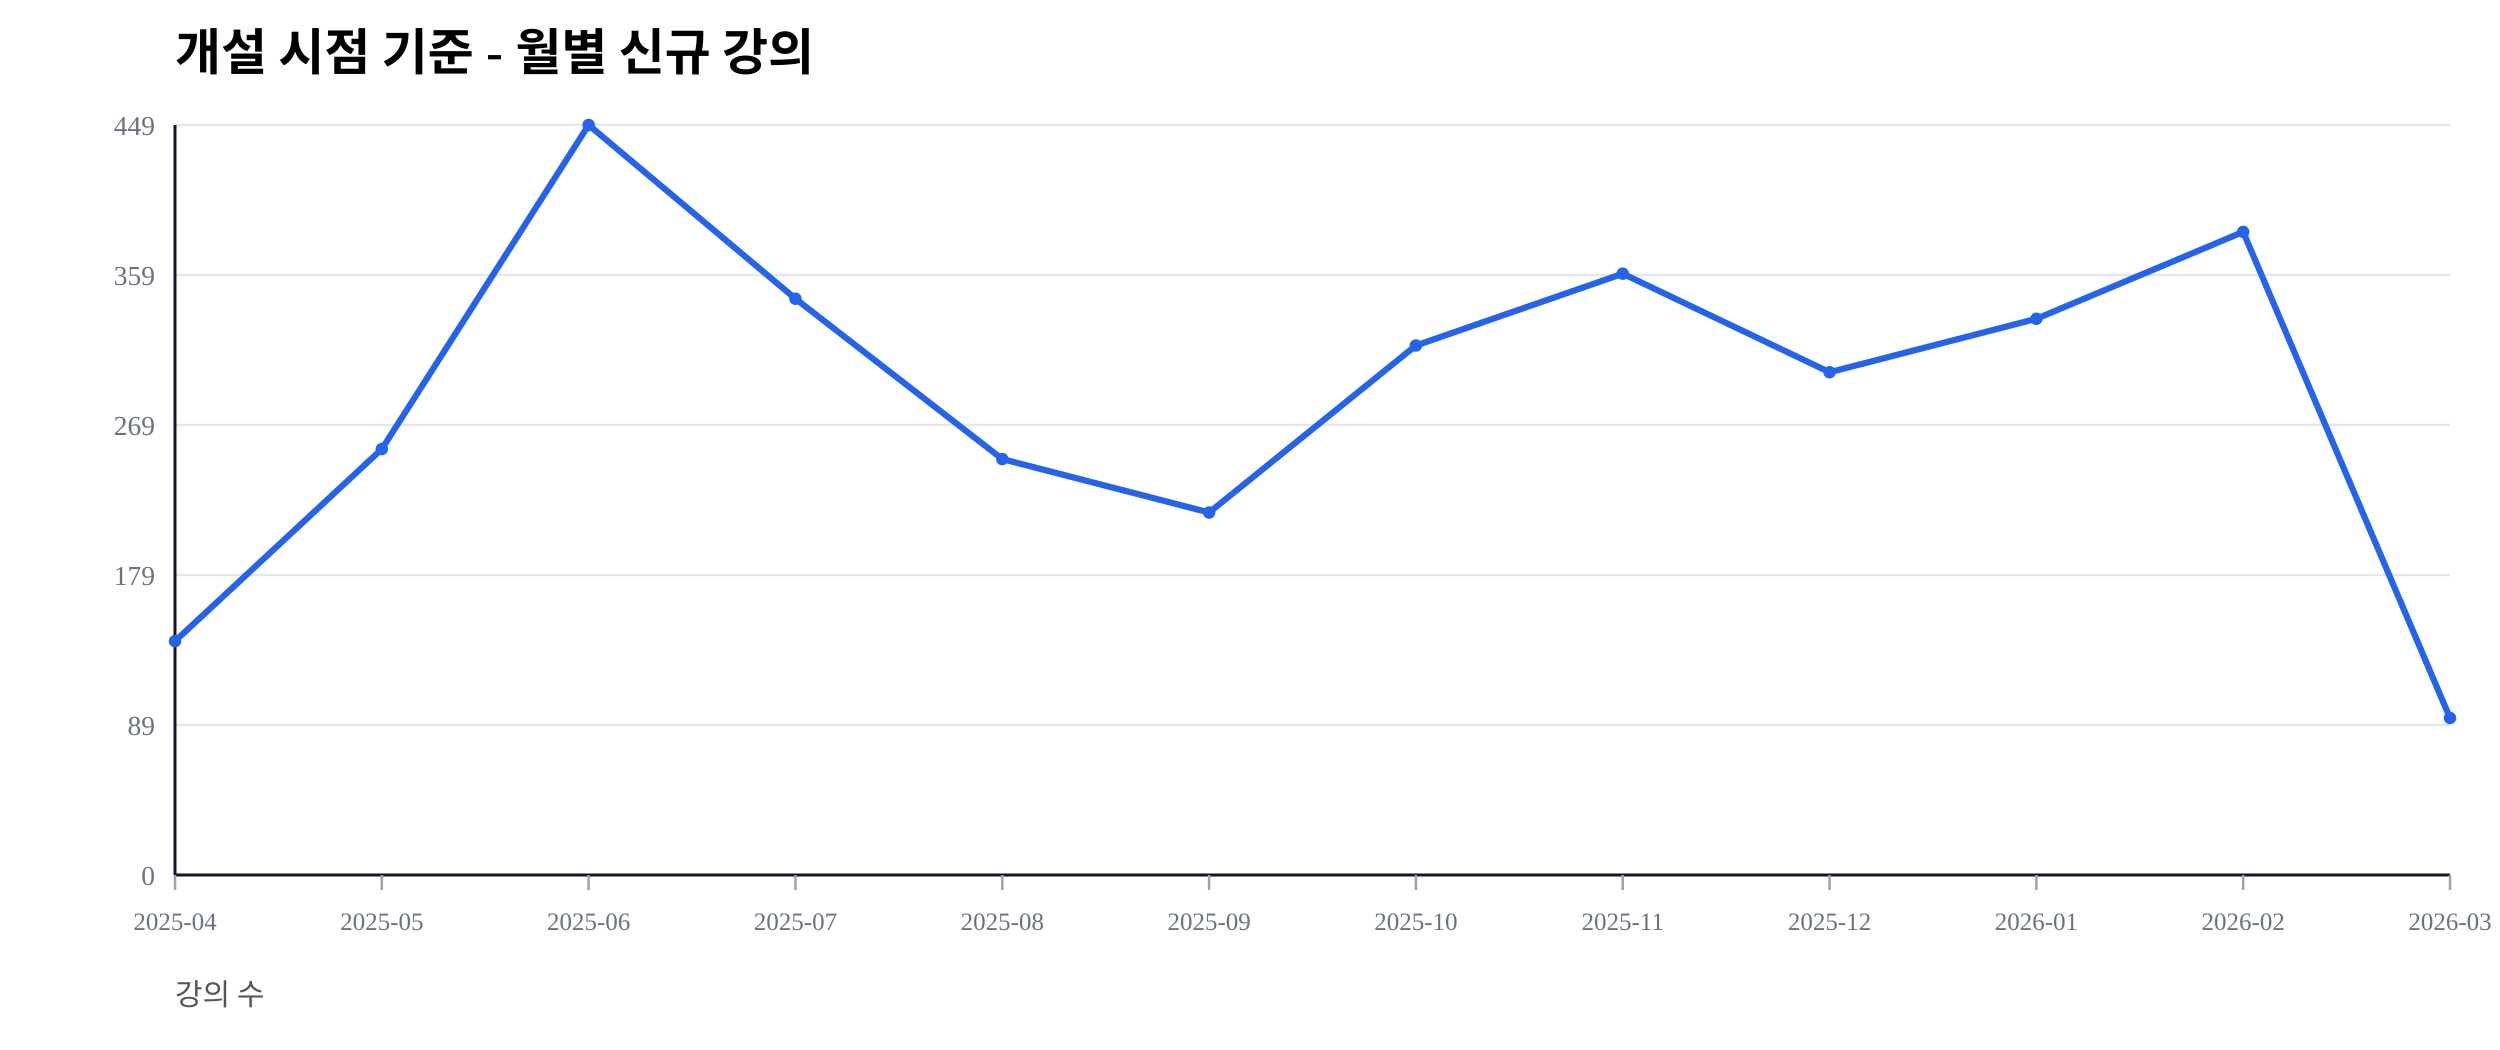
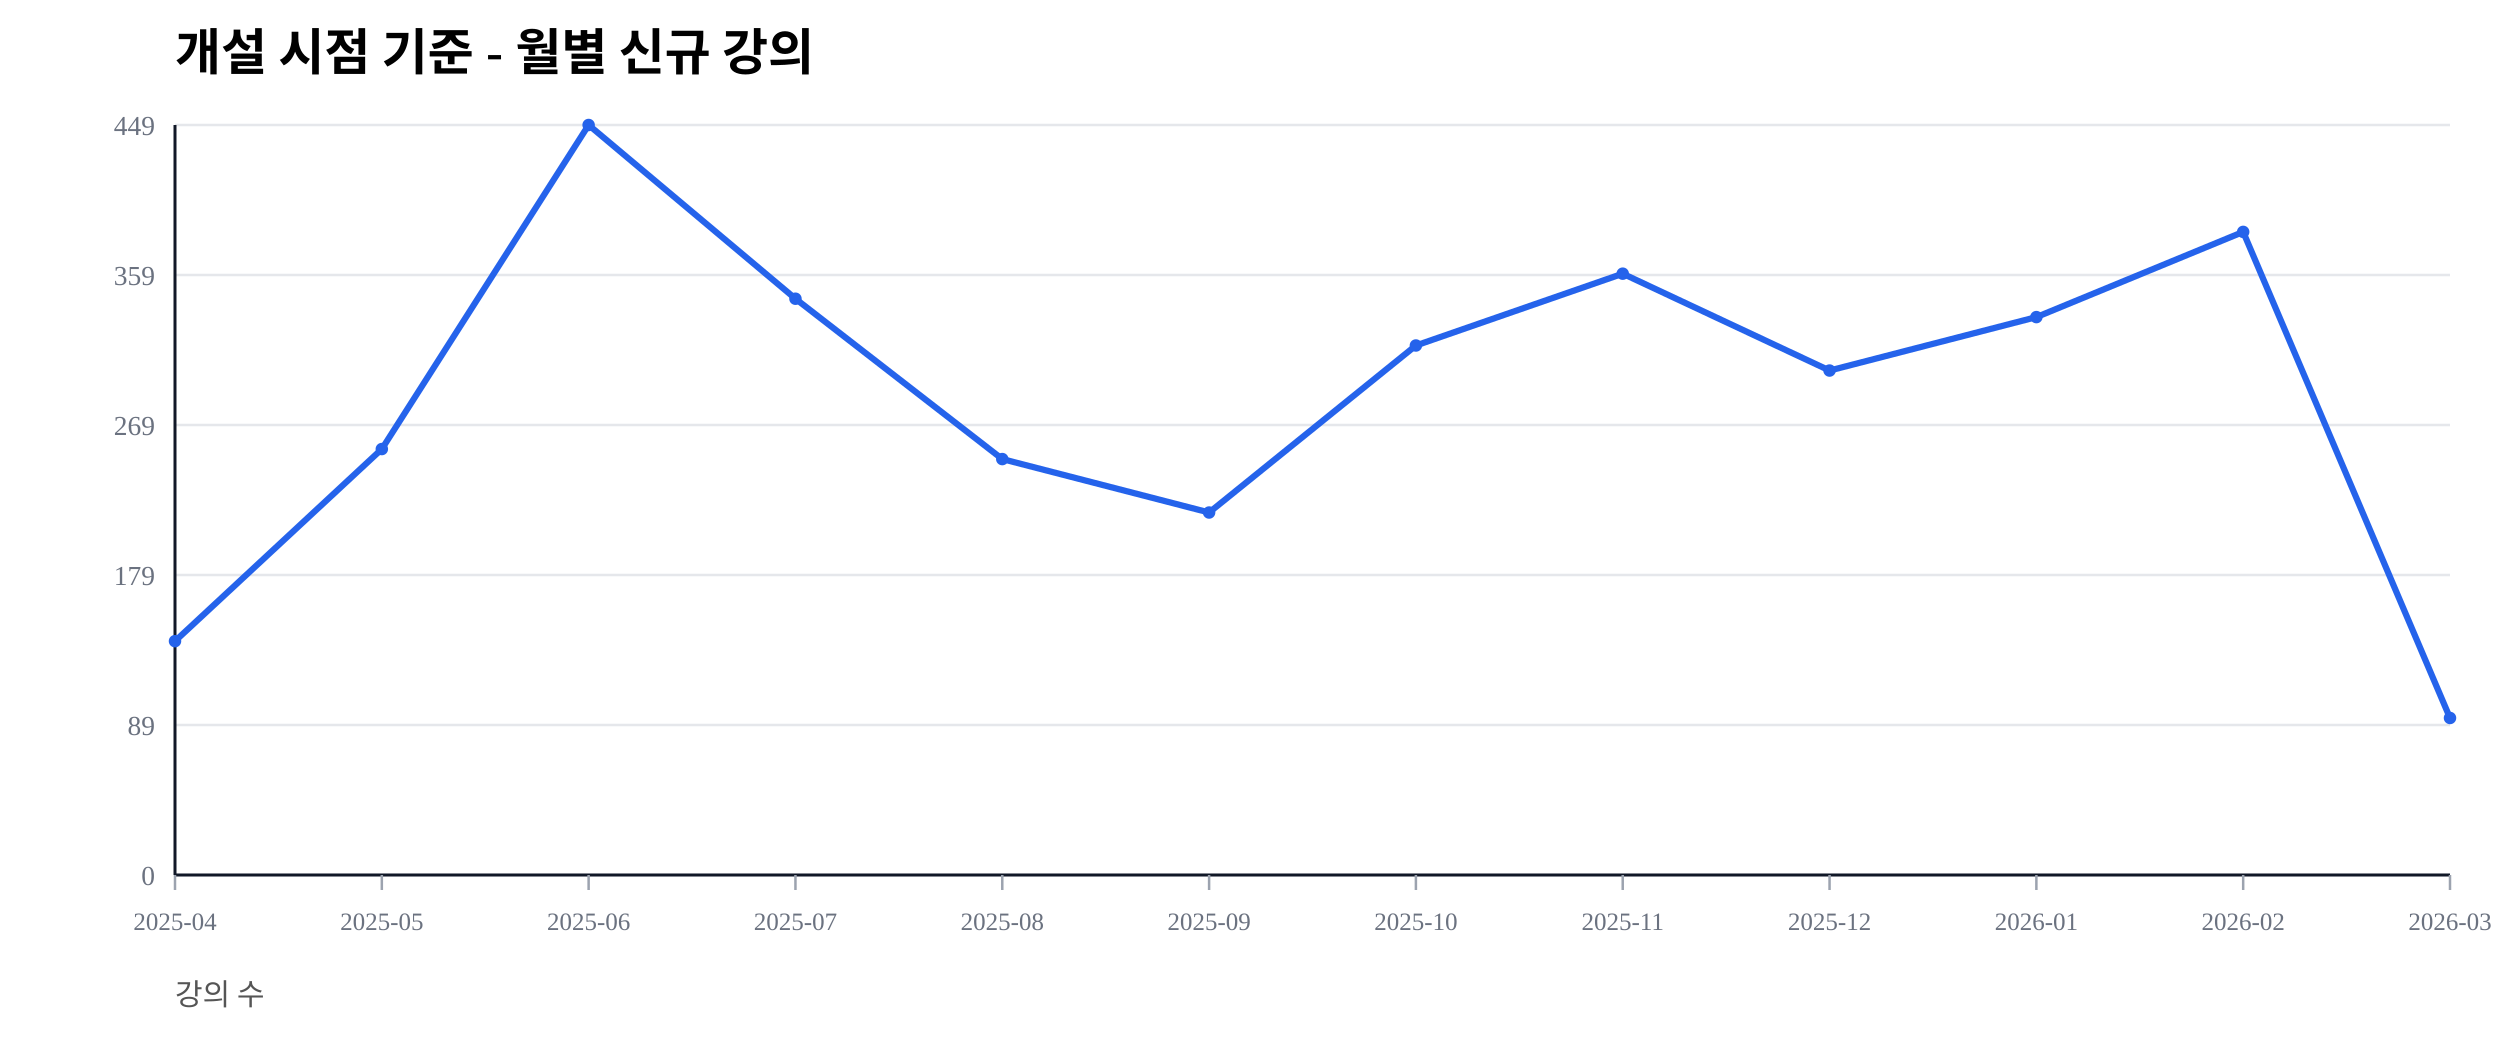
<svg xmlns="http://www.w3.org/2000/svg" width="1000" height="420" viewBox="0 0 1000 420">
  <rect width="100%" height="100%" fill="#ffffff" />
  <text x="70" y="28" font-size="20" font-weight="600">개설 시점 기준 - 월별 신규 강의</text>
  <text x="70" y="402" font-size="12" fill="#555">강의 수</text>
  <line x1="70" y1="350.00" x2="980" y2="350.00" stroke="#e5e7eb" stroke-width="1" />
  <text x="62" y="354.00" font-size="11" fill="#6b7280" text-anchor="end">0</text>
  <line x1="70" y1="290.00" x2="980" y2="290.00" stroke="#e5e7eb" stroke-width="1" />
  <text x="62" y="294.00" font-size="11" fill="#6b7280" text-anchor="end">89</text>
  <line x1="70" y1="230.00" x2="980" y2="230.00" stroke="#e5e7eb" stroke-width="1" />
  <text x="62" y="234.00" font-size="11" fill="#6b7280" text-anchor="end">179</text>
  <line x1="70" y1="170.00" x2="980" y2="170.00" stroke="#e5e7eb" stroke-width="1" />
  <text x="62" y="174.00" font-size="11" fill="#6b7280" text-anchor="end">269</text>
  <line x1="70" y1="110.00" x2="980" y2="110.00" stroke="#e5e7eb" stroke-width="1" />
  <text x="62" y="114.00" font-size="11" fill="#6b7280" text-anchor="end">359</text>
  <line x1="70" y1="50.00" x2="980" y2="50.00" stroke="#e5e7eb" stroke-width="1" />
  <text x="62" y="54.00" font-size="11" fill="#6b7280" text-anchor="end">449</text>
  <line x1="70" y1="350" x2="980" y2="350" stroke="#111827" stroke-width="1.2" />
  <line x1="70" y1="50" x2="70" y2="350" stroke="#111827" stroke-width="1.2" />
  <line x1="70.00" y1="350" x2="70.00" y2="356" stroke="#9ca3af" stroke-width="1" />
  <text x="70.00" y="372" font-size="10" fill="#6b7280" text-anchor="middle">2025-04</text>
  <line x1="152.73" y1="350" x2="152.73" y2="356" stroke="#9ca3af" stroke-width="1" />
  <text x="152.73" y="372" font-size="10" fill="#6b7280" text-anchor="middle">2025-05</text>
  <line x1="235.45" y1="350" x2="235.45" y2="356" stroke="#9ca3af" stroke-width="1" />
  <text x="235.45" y="372" font-size="10" fill="#6b7280" text-anchor="middle">2025-06</text>
  <line x1="318.18" y1="350" x2="318.18" y2="356" stroke="#9ca3af" stroke-width="1" />
  <text x="318.18" y="372" font-size="10" fill="#6b7280" text-anchor="middle">2025-07</text>
  <line x1="400.91" y1="350" x2="400.91" y2="356" stroke="#9ca3af" stroke-width="1" />
  <text x="400.91" y="372" font-size="10" fill="#6b7280" text-anchor="middle">2025-08</text>
  <line x1="483.64" y1="350" x2="483.64" y2="356" stroke="#9ca3af" stroke-width="1" />
  <text x="483.64" y="372" font-size="10" fill="#6b7280" text-anchor="middle">2025-09</text>
  <line x1="566.36" y1="350" x2="566.36" y2="356" stroke="#9ca3af" stroke-width="1" />
  <text x="566.36" y="372" font-size="10" fill="#6b7280" text-anchor="middle">2025-10</text>
  <line x1="649.09" y1="350" x2="649.09" y2="356" stroke="#9ca3af" stroke-width="1" />
  <text x="649.09" y="372" font-size="10" fill="#6b7280" text-anchor="middle">2025-11</text>
  <line x1="731.82" y1="350" x2="731.82" y2="356" stroke="#9ca3af" stroke-width="1" />
  <text x="731.82" y="372" font-size="10" fill="#6b7280" text-anchor="middle">2025-12</text>
  <line x1="814.55" y1="350" x2="814.55" y2="356" stroke="#9ca3af" stroke-width="1" />
  <text x="814.55" y="372" font-size="10" fill="#6b7280" text-anchor="middle">2026-01</text>
  <line x1="897.27" y1="350" x2="897.27" y2="356" stroke="#9ca3af" stroke-width="1" />
  <text x="897.27" y="372" font-size="10" fill="#6b7280" text-anchor="middle">2026-02</text>
  <line x1="980.00" y1="350" x2="980.00" y2="356" stroke="#9ca3af" stroke-width="1" />
  <text x="980.00" y="372" font-size="10" fill="#6b7280" text-anchor="middle">2026-03</text>
-   <polyline fill="none" stroke="#2563eb" stroke-width="2.5" points="70.00,256.46 152.73,179.62 235.45,50.00 318.18,119.49 400.91,183.63 483.64,205.01 566.36,138.20 649.09,109.47 731.82,148.89 814.55,127.51 897.27,92.76 980.00,287.19" />
+   <polyline fill="none" stroke="#2563eb" stroke-width="2.5" points="70.00,256.46 152.73,179.62 235.45,50.00 318.18,119.49 400.91,183.63 483.64,205.01 566.36,138.20 649.09,109.47 731.82,148.22 814.55,126.84 897.27,92.76 980.00,287.19" />
  <circle cx="70.00" cy="256.46" r="2.5" fill="#2563eb" />
  <circle cx="152.73" cy="179.62" r="2.5" fill="#2563eb" />
  <circle cx="235.45" cy="50.00" r="2.5" fill="#2563eb" />
  <circle cx="318.18" cy="119.49" r="2.5" fill="#2563eb" />
  <circle cx="400.91" cy="183.63" r="2.5" fill="#2563eb" />
  <circle cx="483.64" cy="205.01" r="2.5" fill="#2563eb" />
  <circle cx="566.36" cy="138.20" r="2.5" fill="#2563eb" />
  <circle cx="649.09" cy="109.47" r="2.5" fill="#2563eb" />
-   <circle cx="731.82" cy="148.89" r="2.5" fill="#2563eb" />
-   <circle cx="814.55" cy="127.51" r="2.5" fill="#2563eb" />
+   <circle cx="731.82" cy="148.22" r="2.5" fill="#2563eb" />
+   <circle cx="814.55" cy="126.84" r="2.5" fill="#2563eb" />
  <circle cx="897.27" cy="92.76" r="2.5" fill="#2563eb" />
  <circle cx="980.00" cy="287.19" r="2.5" fill="#2563eb" />
</svg>
